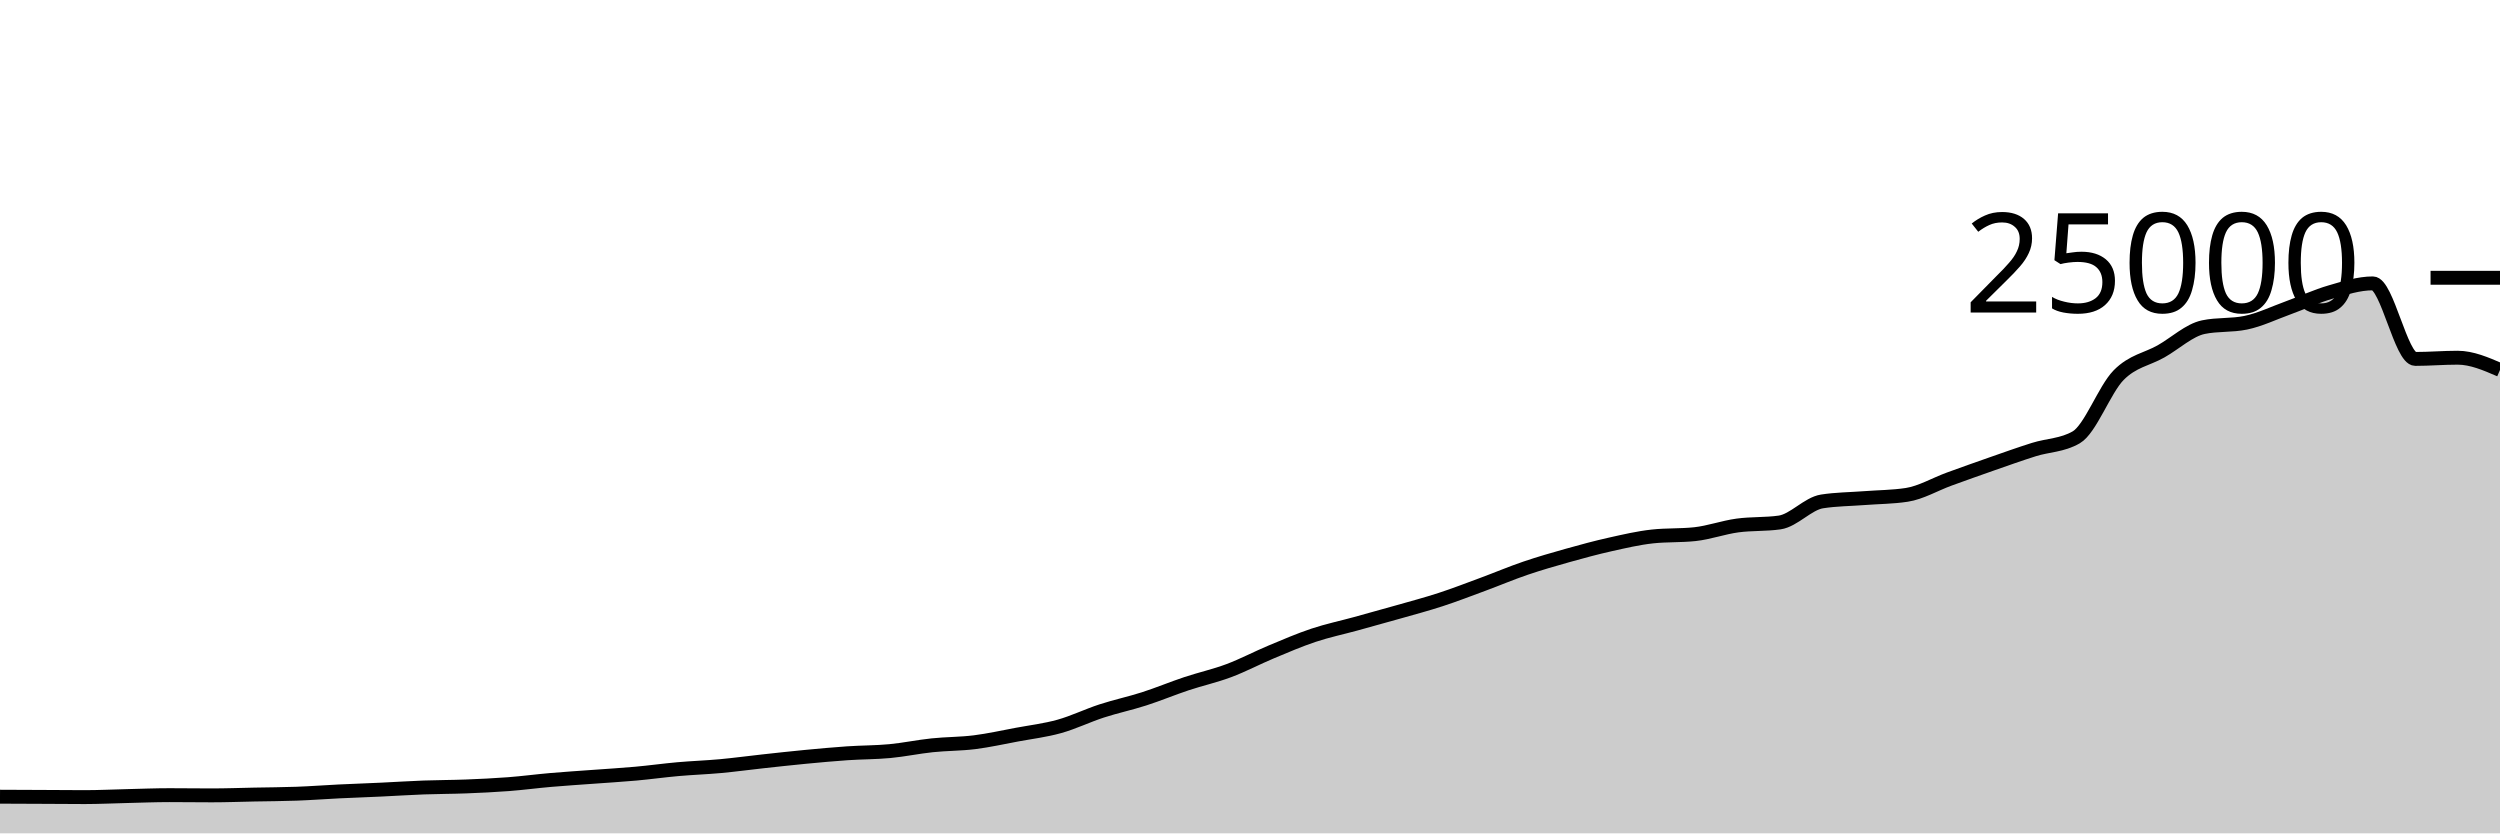
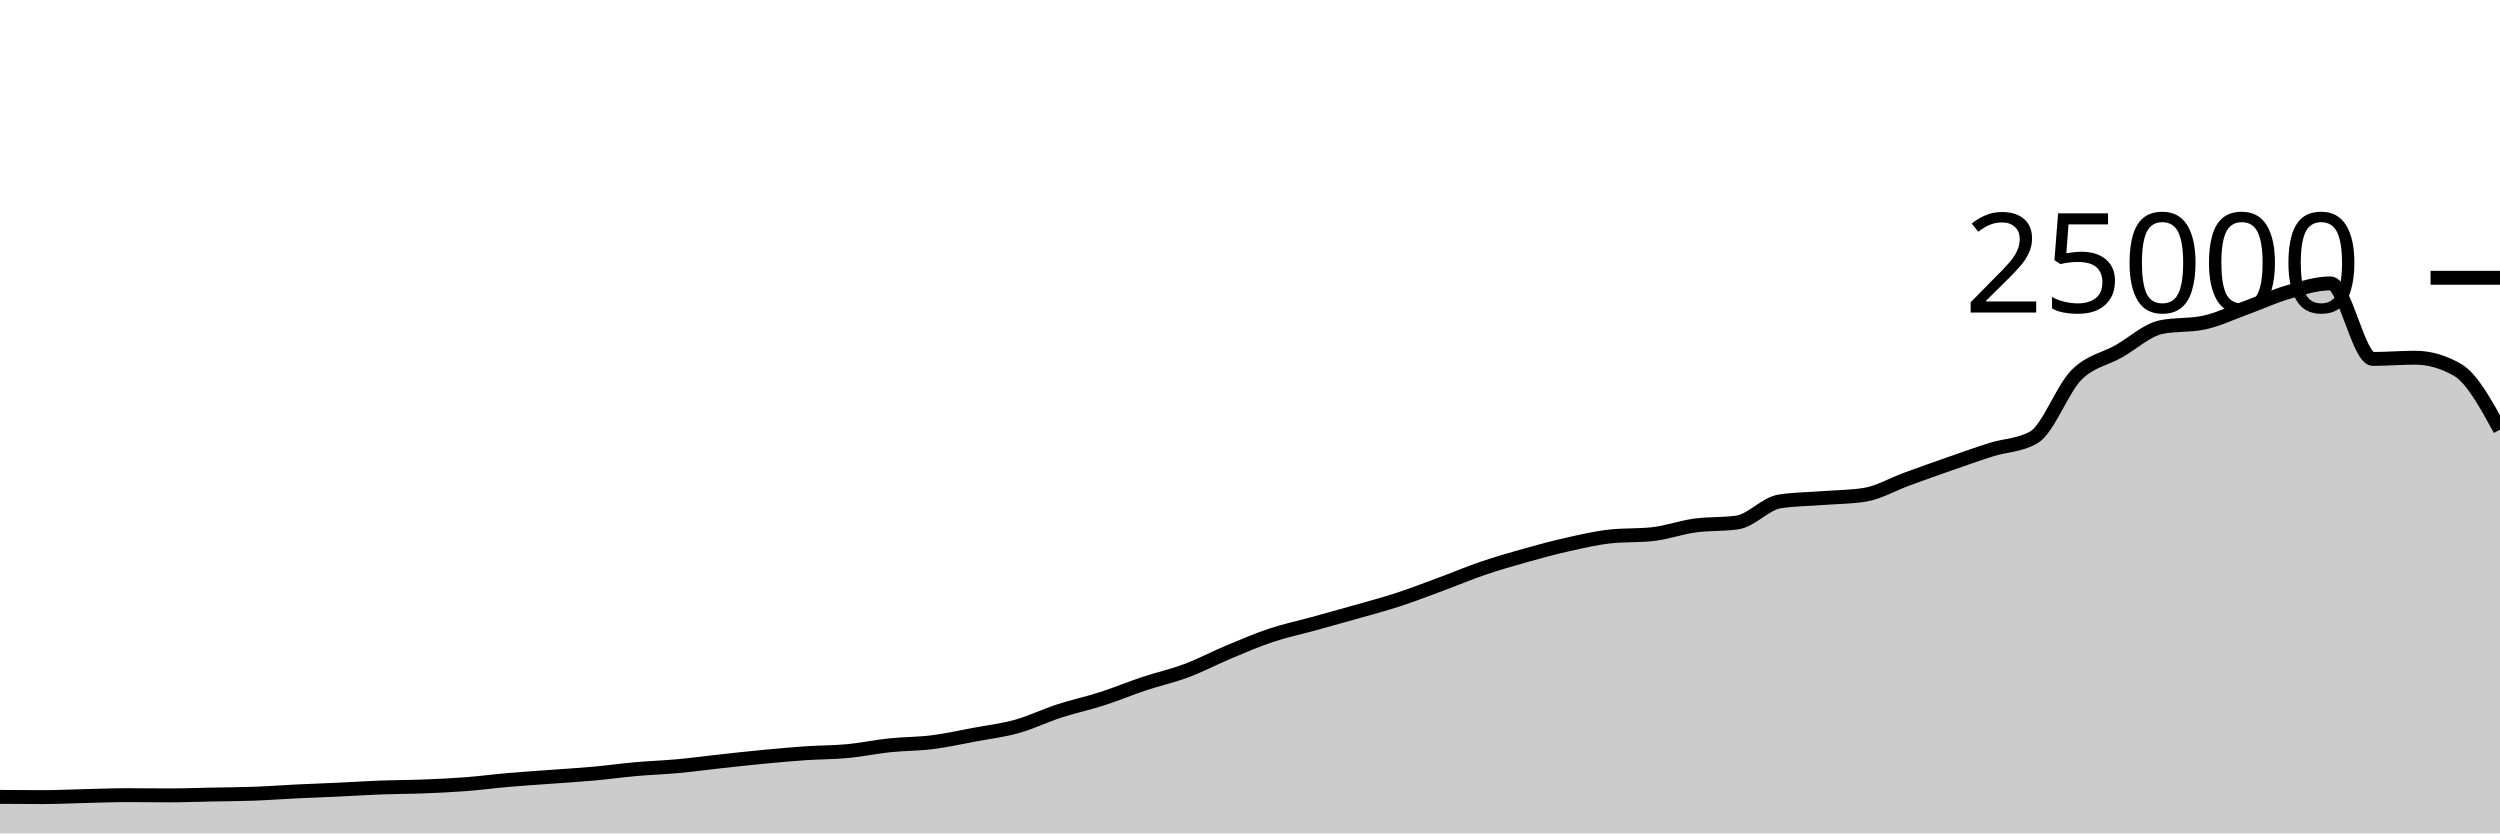
<svg xmlns="http://www.w3.org/2000/svg" viewBox="0 0 180 60">
  <g transform="translate(0,20)">
-     <path class="area" fill="rgba(0, 0, 0, 0.2)" d="M0,37.363C1.017,37.367,2.034,37.371,3.051,37.376C4.068,37.381,5.085,37.392,6.102,37.392C7.119,37.392,8.136,37.34,9.153,37.317C10.169,37.293,11.186,37.251,12.203,37.251C13.22,37.251,14.237,37.267,15.254,37.267C16.271,37.267,17.288,37.228,18.305,37.208C19.322,37.188,20.339,37.185,21.356,37.147C22.373,37.11,23.39,37.032,24.407,36.982C25.424,36.933,26.441,36.899,27.458,36.851C28.475,36.804,29.492,36.735,30.508,36.698C31.525,36.66,32.542,36.664,33.559,36.624C34.576,36.584,35.593,36.537,36.61,36.459C37.627,36.381,38.644,36.245,39.661,36.157C40.678,36.069,41.695,36.005,42.712,35.93C43.729,35.854,44.746,35.796,45.763,35.704C46.78,35.612,47.797,35.47,48.814,35.379C49.831,35.289,50.847,35.255,51.864,35.162C52.881,35.068,53.898,34.929,54.915,34.818C55.932,34.707,56.949,34.593,57.966,34.496C58.983,34.399,60,34.305,61.017,34.235C62.034,34.166,63.051,34.176,64.068,34.08C65.085,33.984,66.102,33.767,67.119,33.661C68.136,33.554,69.153,33.568,70.169,33.44C71.186,33.312,72.203,33.084,73.22,32.894C74.237,32.705,75.254,32.585,76.271,32.301C77.288,32.017,78.305,31.519,79.322,31.189C80.339,30.858,81.356,30.645,82.373,30.318C83.39,29.991,84.407,29.566,85.424,29.227C86.441,28.889,87.458,28.667,88.475,28.286C89.492,27.905,90.508,27.366,91.525,26.941C92.542,26.516,93.559,26.076,94.576,25.738C95.593,25.399,96.61,25.189,97.627,24.909C98.644,24.629,99.661,24.349,100.678,24.059C101.695,23.769,102.712,23.5,103.729,23.168C104.746,22.836,105.763,22.442,106.78,22.066C107.797,21.69,108.814,21.258,109.831,20.912C110.847,20.566,111.864,20.274,112.881,19.989C113.898,19.703,114.915,19.427,115.932,19.2C116.949,18.973,117.966,18.734,118.983,18.624C120,18.514,121.017,18.569,122.034,18.459C123.051,18.349,124.068,17.977,125.085,17.837C126.102,17.697,127.119,17.764,128.136,17.618C129.153,17.471,130.169,16.261,131.186,16.102C132.203,15.943,133.22,15.943,134.237,15.864C135.254,15.785,136.271,15.786,137.288,15.63C138.305,15.475,139.322,14.866,140.339,14.496C141.356,14.126,142.373,13.763,143.39,13.408C144.407,13.053,145.424,12.688,146.441,12.368C147.458,12.048,148.475,12.074,149.492,11.486C150.508,10.899,151.525,8.042,152.542,7.011C153.559,5.98,154.576,5.875,155.593,5.299C156.61,4.723,157.627,3.765,158.644,3.554C159.661,3.342,160.678,3.448,161.695,3.237C162.712,3.026,163.729,2.533,164.746,2.165C165.763,1.797,166.78,1.322,167.797,1.029C168.814,0.735,169.831,0.403,170.847,0.403C171.864,0.403,172.881,5.842,173.898,5.842C174.915,5.842,175.932,5.755,176.949,5.755C177.966,5.755,178.983,6.195,180,6.635L180,40C178.983,40,177.966,40,176.949,40C175.932,40,174.915,40,173.898,40C172.881,40,171.864,40,170.847,40C169.831,40,168.814,40,167.797,40C166.78,40,165.763,40,164.746,40C163.729,40,162.712,40,161.695,40C160.678,40,159.661,40,158.644,40C157.627,40,156.61,40,155.593,40C154.576,40,153.559,40,152.542,40C151.525,40,150.508,40,149.492,40C148.475,40,147.458,40,146.441,40C145.424,40,144.407,40,143.39,40C142.373,40,141.356,40,140.339,40C139.322,40,138.305,40,137.288,40C136.271,40,135.254,40,134.237,40C133.22,40,132.203,40,131.186,40C130.169,40,129.153,40,128.136,40C127.119,40,126.102,40,125.085,40C124.068,40,123.051,40,122.034,40C121.017,40,120,40,118.983,40C117.966,40,116.949,40,115.932,40C114.915,40,113.898,40,112.881,40C111.864,40,110.847,40,109.831,40C108.814,40,107.797,40,106.78,40C105.763,40,104.746,40,103.729,40C102.712,40,101.695,40,100.678,40C99.661,40,98.644,40,97.627,40C96.61,40,95.593,40,94.576,40C93.559,40,92.542,40,91.525,40C90.508,40,89.492,40,88.475,40C87.458,40,86.441,40,85.424,40C84.407,40,83.39,40,82.373,40C81.356,40,80.339,40,79.322,40C78.305,40,77.288,40,76.271,40C75.254,40,74.237,40,73.22,40C72.203,40,71.186,40,70.169,40C69.153,40,68.136,40,67.119,40C66.102,40,65.085,40,64.068,40C63.051,40,62.034,40,61.017,40C60,40,58.983,40,57.966,40C56.949,40,55.932,40,54.915,40C53.898,40,52.881,40,51.864,40C50.847,40,49.831,40,48.814,40C47.797,40,46.78,40,45.763,40C44.746,40,43.729,40,42.712,40C41.695,40,40.678,40,39.661,40C38.644,40,37.627,40,36.61,40C35.593,40,34.576,40,33.559,40C32.542,40,31.525,40,30.508,40C29.492,40,28.475,40,27.458,40C26.441,40,25.424,40,24.407,40C23.39,40,22.373,40,21.356,40C20.339,40,19.322,40,18.305,40C17.288,40,16.271,40,15.254,40C14.237,40,13.22,40,12.203,40C11.186,40,10.169,40,9.153,40C8.136,40,7.119,40,6.102,40C5.085,40,4.068,40,3.051,40C2.034,40,1.017,40,0,40Z" />
-     <path class="line" stroke="black" fill="none" d="M0,37.363C1.017,37.367,2.034,37.371,3.051,37.376C4.068,37.381,5.085,37.392,6.102,37.392C7.119,37.392,8.136,37.34,9.153,37.317C10.169,37.293,11.186,37.251,12.203,37.251C13.22,37.251,14.237,37.267,15.254,37.267C16.271,37.267,17.288,37.228,18.305,37.208C19.322,37.188,20.339,37.185,21.356,37.147C22.373,37.11,23.39,37.032,24.407,36.982C25.424,36.933,26.441,36.899,27.458,36.851C28.475,36.804,29.492,36.735,30.508,36.698C31.525,36.66,32.542,36.664,33.559,36.624C34.576,36.584,35.593,36.537,36.61,36.459C37.627,36.381,38.644,36.245,39.661,36.157C40.678,36.069,41.695,36.005,42.712,35.93C43.729,35.854,44.746,35.796,45.763,35.704C46.78,35.612,47.797,35.47,48.814,35.379C49.831,35.289,50.847,35.255,51.864,35.162C52.881,35.068,53.898,34.929,54.915,34.818C55.932,34.707,56.949,34.593,57.966,34.496C58.983,34.399,60,34.305,61.017,34.235C62.034,34.166,63.051,34.176,64.068,34.08C65.085,33.984,66.102,33.767,67.119,33.661C68.136,33.554,69.153,33.568,70.169,33.44C71.186,33.312,72.203,33.084,73.22,32.894C74.237,32.705,75.254,32.585,76.271,32.301C77.288,32.017,78.305,31.519,79.322,31.189C80.339,30.858,81.356,30.645,82.373,30.318C83.39,29.991,84.407,29.566,85.424,29.227C86.441,28.889,87.458,28.667,88.475,28.286C89.492,27.905,90.508,27.366,91.525,26.941C92.542,26.516,93.559,26.076,94.576,25.738C95.593,25.399,96.61,25.189,97.627,24.909C98.644,24.629,99.661,24.349,100.678,24.059C101.695,23.769,102.712,23.5,103.729,23.168C104.746,22.836,105.763,22.442,106.78,22.066C107.797,21.69,108.814,21.258,109.831,20.912C110.847,20.566,111.864,20.274,112.881,19.989C113.898,19.703,114.915,19.427,115.932,19.2C116.949,18.973,117.966,18.734,118.983,18.624C120,18.514,121.017,18.569,122.034,18.459C123.051,18.349,124.068,17.977,125.085,17.837C126.102,17.697,127.119,17.764,128.136,17.618C129.153,17.471,130.169,16.261,131.186,16.102C132.203,15.943,133.22,15.943,134.237,15.864C135.254,15.785,136.271,15.786,137.288,15.63C138.305,15.475,139.322,14.866,140.339,14.496C141.356,14.126,142.373,13.763,143.39,13.408C144.407,13.053,145.424,12.688,146.441,12.368C147.458,12.048,148.475,12.074,149.492,11.486C150.508,10.899,151.525,8.042,152.542,7.011C153.559,5.98,154.576,5.875,155.593,5.299C156.61,4.723,157.627,3.765,158.644,3.554C159.661,3.342,160.678,3.448,161.695,3.237C162.712,3.026,163.729,2.533,164.746,2.165C165.763,1.797,166.78,1.322,167.797,1.029C168.814,0.735,169.831,0.403,170.847,0.403C171.864,0.403,172.881,5.842,173.898,5.842C174.915,5.842,175.932,5.755,176.949,5.755C177.966,5.755,178.983,6.195,180,6.635" />
+     <path class="area" fill="rgba(0, 0, 0, 0.2)" d="M0,37.376C1.017,37.384,2.034,37.392,3.051,37.392C4.068,37.392,5.085,37.34,6.102,37.317C7.119,37.293,8.136,37.251,9.153,37.251C10.169,37.251,11.186,37.267,12.203,37.267C13.22,37.267,14.237,37.228,15.254,37.208C16.271,37.188,17.288,37.185,18.305,37.147C19.322,37.11,20.339,37.032,21.356,36.982C22.373,36.933,23.39,36.899,24.407,36.851C25.424,36.804,26.441,36.735,27.458,36.698C28.475,36.66,29.492,36.664,30.508,36.624C31.525,36.584,32.542,36.537,33.559,36.459C34.576,36.381,35.593,36.245,36.61,36.157C37.627,36.069,38.644,36.005,39.661,35.93C40.678,35.854,41.695,35.796,42.712,35.704C43.729,35.612,44.746,35.47,45.763,35.379C46.78,35.289,47.797,35.255,48.814,35.162C49.831,35.068,50.847,34.929,51.864,34.818C52.881,34.707,53.898,34.593,54.915,34.496C55.932,34.399,56.949,34.305,57.966,34.235C58.983,34.166,60,34.176,61.017,34.08C62.034,33.984,63.051,33.767,64.068,33.661C65.085,33.554,66.102,33.568,67.119,33.44C68.136,33.312,69.153,33.084,70.169,32.894C71.186,32.705,72.203,32.585,73.22,32.301C74.237,32.017,75.254,31.519,76.271,31.189C77.288,30.858,78.305,30.645,79.322,30.318C80.339,29.991,81.356,29.566,82.373,29.227C83.39,28.889,84.407,28.667,85.424,28.286C86.441,27.905,87.458,27.366,88.475,26.941C89.492,26.516,90.508,26.076,91.525,25.738C92.542,25.399,93.559,25.189,94.576,24.909C95.593,24.629,96.61,24.349,97.627,24.059C98.644,23.769,99.661,23.5,100.678,23.168C101.695,22.836,102.712,22.442,103.729,22.066C104.746,21.69,105.763,21.258,106.78,20.912C107.797,20.566,108.814,20.274,109.831,19.989C110.847,19.703,111.864,19.427,112.881,19.2C113.898,18.973,114.915,18.734,115.932,18.624C116.949,18.514,117.966,18.569,118.983,18.459C120,18.349,121.017,17.977,122.034,17.837C123.051,17.697,124.068,17.764,125.085,17.618C126.102,17.471,127.119,16.261,128.136,16.102C129.153,15.943,130.169,15.943,131.186,15.864C132.203,15.785,133.22,15.786,134.237,15.63C135.254,15.475,136.271,14.866,137.288,14.496C138.305,14.126,139.322,13.763,140.339,13.408C141.356,13.053,142.373,12.688,143.39,12.368C144.407,12.048,145.424,12.074,146.441,11.486C147.458,10.899,148.475,8.042,149.492,7.011C150.508,5.98,151.525,5.875,152.542,5.299C153.559,4.723,154.576,3.765,155.593,3.554C156.61,3.342,157.627,3.448,158.644,3.237C159.661,3.026,160.678,2.533,161.695,2.165C162.712,1.797,163.729,1.322,164.746,1.029C165.763,0.735,166.78,0.403,167.797,0.403C168.814,0.403,169.831,5.842,170.847,5.842C171.864,5.842,172.881,5.755,173.898,5.755C174.915,5.755,175.932,6.049,176.949,6.635C177.966,7.222,178.983,9.078,180,10.934L180,40C178.983,40,177.966,40,176.949,40C175.932,40,174.915,40,173.898,40C172.881,40,171.864,40,170.847,40C169.831,40,168.814,40,167.797,40C166.78,40,165.763,40,164.746,40C163.729,40,162.712,40,161.695,40C160.678,40,159.661,40,158.644,40C157.627,40,156.61,40,155.593,40C154.576,40,153.559,40,152.542,40C151.525,40,150.508,40,149.492,40C148.475,40,147.458,40,146.441,40C145.424,40,144.407,40,143.39,40C142.373,40,141.356,40,140.339,40C139.322,40,138.305,40,137.288,40C136.271,40,135.254,40,134.237,40C133.22,40,132.203,40,131.186,40C130.169,40,129.153,40,128.136,40C127.119,40,126.102,40,125.085,40C124.068,40,123.051,40,122.034,40C121.017,40,120,40,118.983,40C117.966,40,116.949,40,115.932,40C114.915,40,113.898,40,112.881,40C111.864,40,110.847,40,109.831,40C108.814,40,107.797,40,106.78,40C105.763,40,104.746,40,103.729,40C102.712,40,101.695,40,100.678,40C99.661,40,98.644,40,97.627,40C96.61,40,95.593,40,94.576,40C93.559,40,92.542,40,91.525,40C90.508,40,89.492,40,88.475,40C87.458,40,86.441,40,85.424,40C84.407,40,83.39,40,82.373,40C81.356,40,80.339,40,79.322,40C78.305,40,77.288,40,76.271,40C75.254,40,74.237,40,73.22,40C72.203,40,71.186,40,70.169,40C69.153,40,68.136,40,67.119,40C66.102,40,65.085,40,64.068,40C63.051,40,62.034,40,61.017,40C60,40,58.983,40,57.966,40C56.949,40,55.932,40,54.915,40C53.898,40,52.881,40,51.864,40C50.847,40,49.831,40,48.814,40C47.797,40,46.78,40,45.763,40C44.746,40,43.729,40,42.712,40C41.695,40,40.678,40,39.661,40C38.644,40,37.627,40,36.61,40C35.593,40,34.576,40,33.559,40C32.542,40,31.525,40,30.508,40C29.492,40,28.475,40,27.458,40C26.441,40,25.424,40,24.407,40C23.39,40,22.373,40,21.356,40C20.339,40,19.322,40,18.305,40C17.288,40,16.271,40,15.254,40C14.237,40,13.22,40,12.203,40C11.186,40,10.169,40,9.153,40C8.136,40,7.119,40,6.102,40C5.085,40,4.068,40,3.051,40C2.034,40,1.017,40,0,40Z" />
+     <path class="line" stroke="black" fill="none" d="M0,37.376C1.017,37.384,2.034,37.392,3.051,37.392C4.068,37.392,5.085,37.34,6.102,37.317C7.119,37.293,8.136,37.251,9.153,37.251C10.169,37.251,11.186,37.267,12.203,37.267C13.22,37.267,14.237,37.228,15.254,37.208C16.271,37.188,17.288,37.185,18.305,37.147C19.322,37.11,20.339,37.032,21.356,36.982C22.373,36.933,23.39,36.899,24.407,36.851C25.424,36.804,26.441,36.735,27.458,36.698C28.475,36.66,29.492,36.664,30.508,36.624C31.525,36.584,32.542,36.537,33.559,36.459C34.576,36.381,35.593,36.245,36.61,36.157C37.627,36.069,38.644,36.005,39.661,35.93C40.678,35.854,41.695,35.796,42.712,35.704C43.729,35.612,44.746,35.47,45.763,35.379C46.78,35.289,47.797,35.255,48.814,35.162C49.831,35.068,50.847,34.929,51.864,34.818C52.881,34.707,53.898,34.593,54.915,34.496C55.932,34.399,56.949,34.305,57.966,34.235C58.983,34.166,60,34.176,61.017,34.08C62.034,33.984,63.051,33.767,64.068,33.661C65.085,33.554,66.102,33.568,67.119,33.44C68.136,33.312,69.153,33.084,70.169,32.894C71.186,32.705,72.203,32.585,73.22,32.301C74.237,32.017,75.254,31.519,76.271,31.189C77.288,30.858,78.305,30.645,79.322,30.318C80.339,29.991,81.356,29.566,82.373,29.227C83.39,28.889,84.407,28.667,85.424,28.286C86.441,27.905,87.458,27.366,88.475,26.941C89.492,26.516,90.508,26.076,91.525,25.738C92.542,25.399,93.559,25.189,94.576,24.909C95.593,24.629,96.61,24.349,97.627,24.059C98.644,23.769,99.661,23.5,100.678,23.168C101.695,22.836,102.712,22.442,103.729,22.066C104.746,21.69,105.763,21.258,106.78,20.912C107.797,20.566,108.814,20.274,109.831,19.989C110.847,19.703,111.864,19.427,112.881,19.2C113.898,18.973,114.915,18.734,115.932,18.624C116.949,18.514,117.966,18.569,118.983,18.459C120,18.349,121.017,17.977,122.034,17.837C123.051,17.697,124.068,17.764,125.085,17.618C126.102,17.471,127.119,16.261,128.136,16.102C129.153,15.943,130.169,15.943,131.186,15.864C132.203,15.785,133.22,15.786,134.237,15.63C135.254,15.475,136.271,14.866,137.288,14.496C138.305,14.126,139.322,13.763,140.339,13.408C141.356,13.053,142.373,12.688,143.39,12.368C144.407,12.048,145.424,12.074,146.441,11.486C147.458,10.899,148.475,8.042,149.492,7.011C150.508,5.98,151.525,5.875,152.542,5.299C153.559,4.723,154.576,3.765,155.593,3.554C156.61,3.342,157.627,3.448,158.644,3.237C159.661,3.026,160.678,2.533,161.695,2.165C162.712,1.797,163.729,1.322,164.746,1.029C165.763,0.735,166.78,0.403,167.797,0.403C168.814,0.403,169.831,5.842,170.847,5.842C171.864,5.842,172.881,5.755,173.898,5.755C174.915,5.755,175.932,6.049,176.949,6.635C177.966,7.222,178.983,9.078,180,10.934" />
    <path class="axis-ceiling" stroke-width="1" stroke="black" fill="none" d="M175,0L180,0" />
    <text class="axis-ceiling-label" font-family="sans-serif" text-anchor="end" font-size="10px" x="170" y="2.5">25000</text>
  </g>
</svg>
